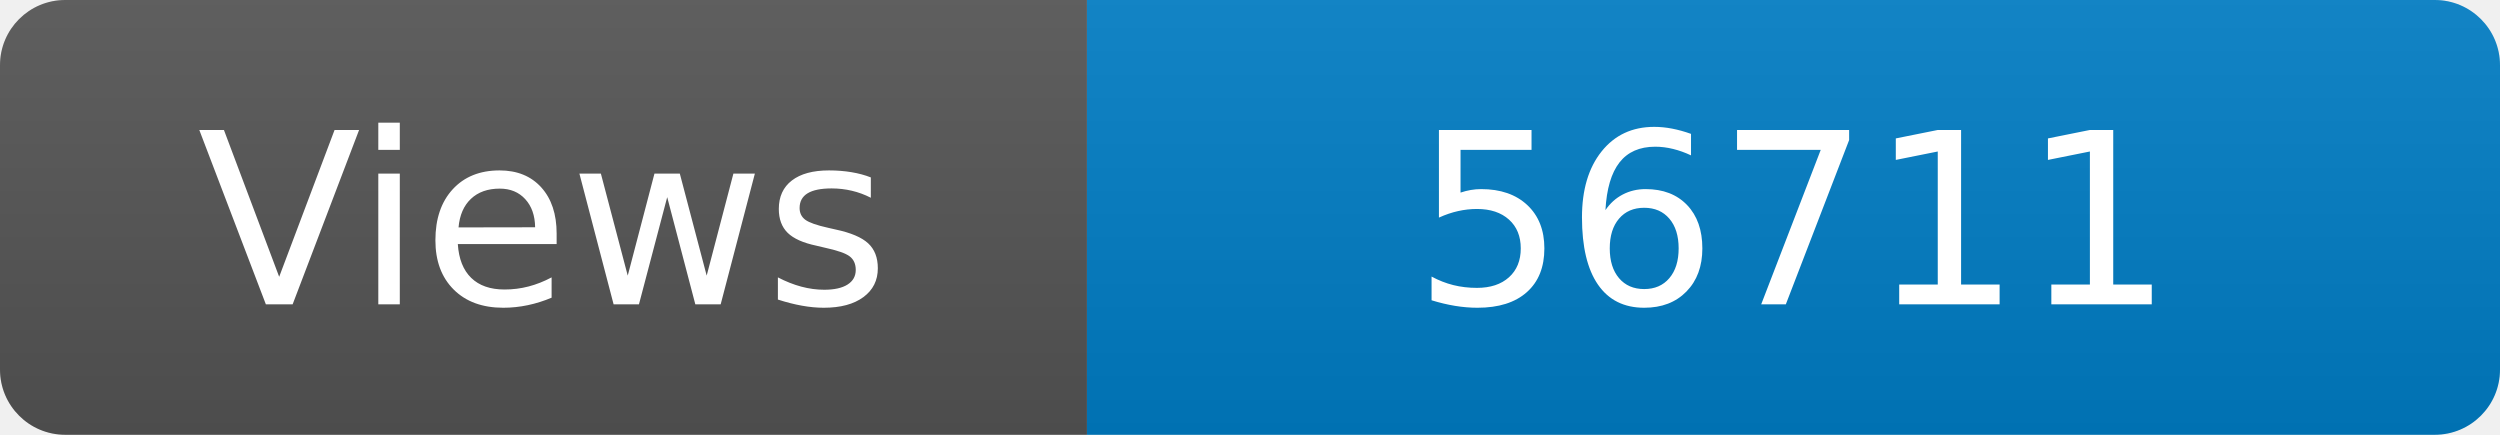
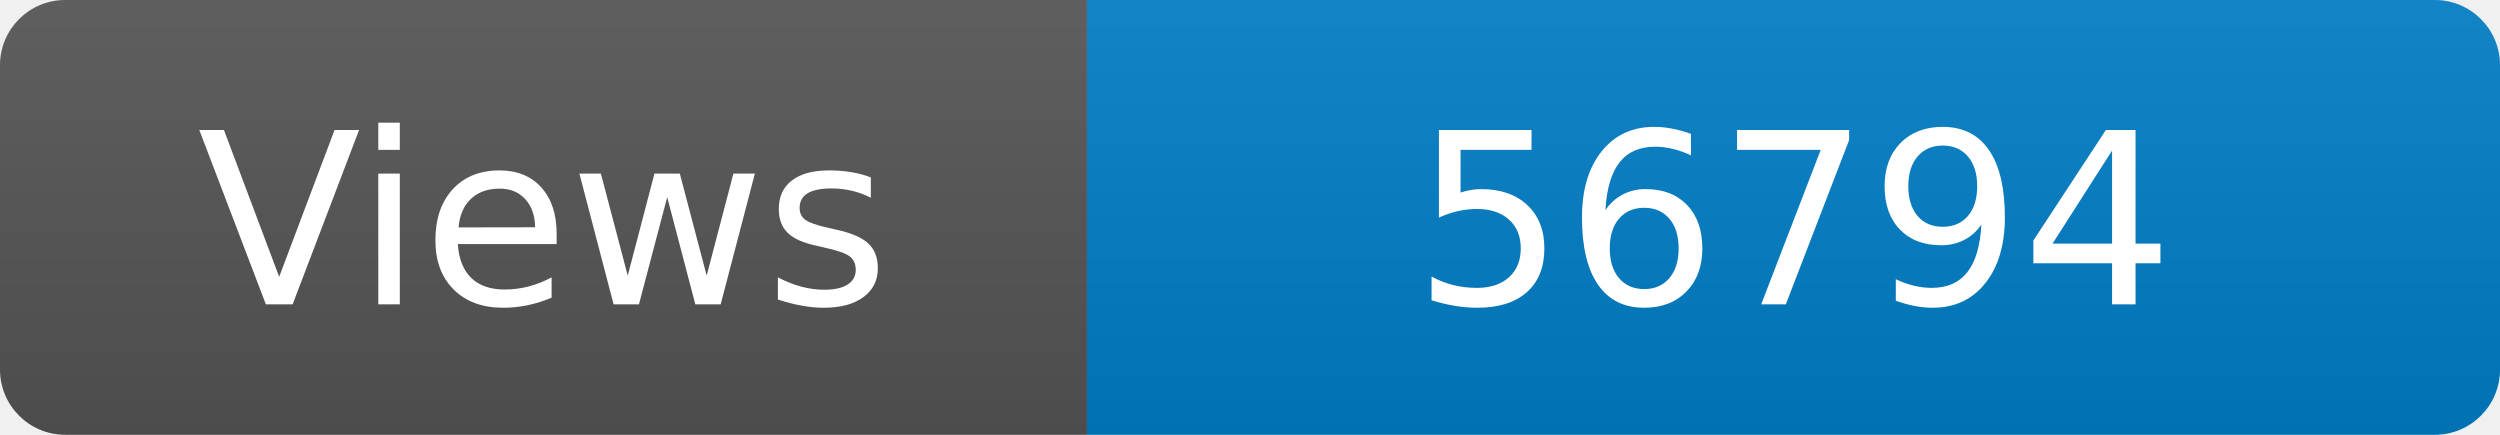
<svg xmlns="http://www.w3.org/2000/svg" width="115" height="20" role="img" aria-label="Maintained?: yes">
  <linearGradient id="s" x2="0" y2="100%">
    <stop offset="0" stop-color="#bbb" stop-opacity=".1" />
    <stop offset="1" stop-opacity=".1" />
  </linearGradient>
  <clipPath id="r">
    <rect width="115" height="20" rx="3" fill="#fff" />
  </clipPath>
  <g clip-path="url(#r)">
    <rect width="50" height="20" fill="#555" />
    <rect x="50" width="160" height="20" fill="#007ec6" />
    <rect width="115" height="20" fill="url(#s)" />
  </g>
  <g fill="#fff" text-anchor="middle" font-family="Verdana,Geneva,DejaVu Sans,sans-serif" font-size="110">
    <text x="250" y="140" transform="scale(.1)" fill="#fff">Views</text>
-     <text x="825" y="140" transform="scale(.1)" fill="#fff">56711</text>
+     <text x="825" y="140" transform="scale(.1)" fill="#fff">56794</text>
  </g>
</svg>
